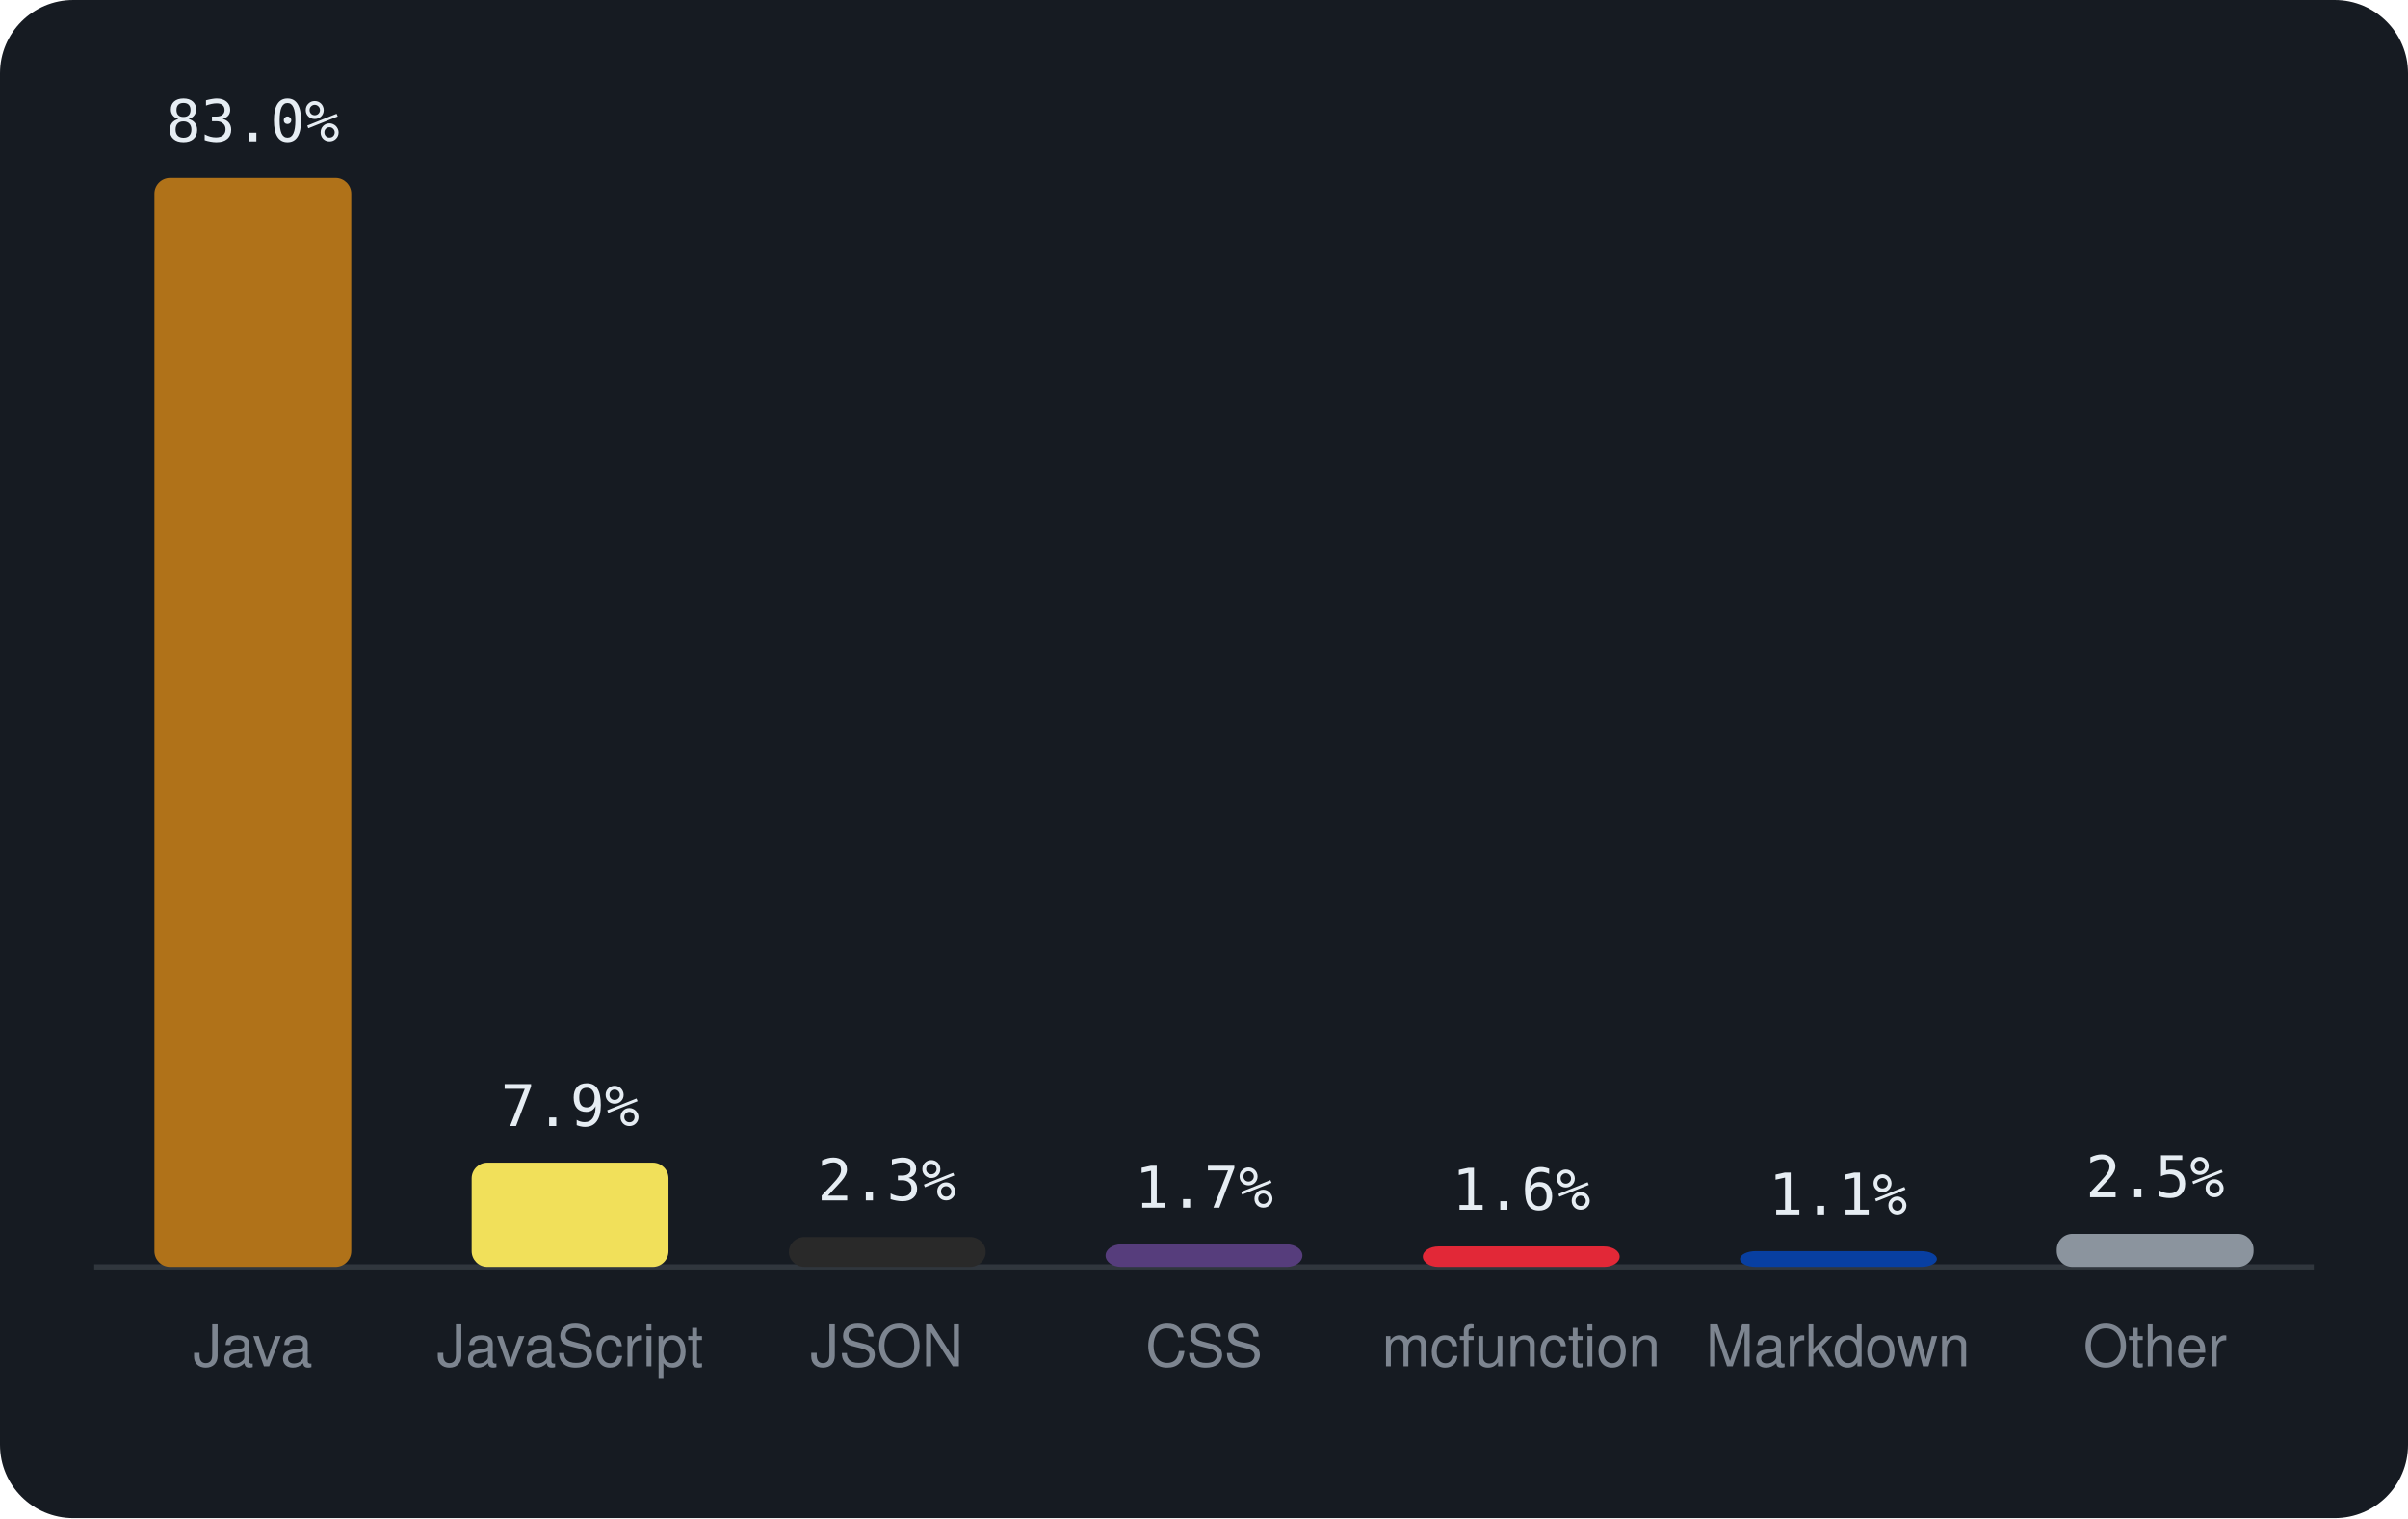
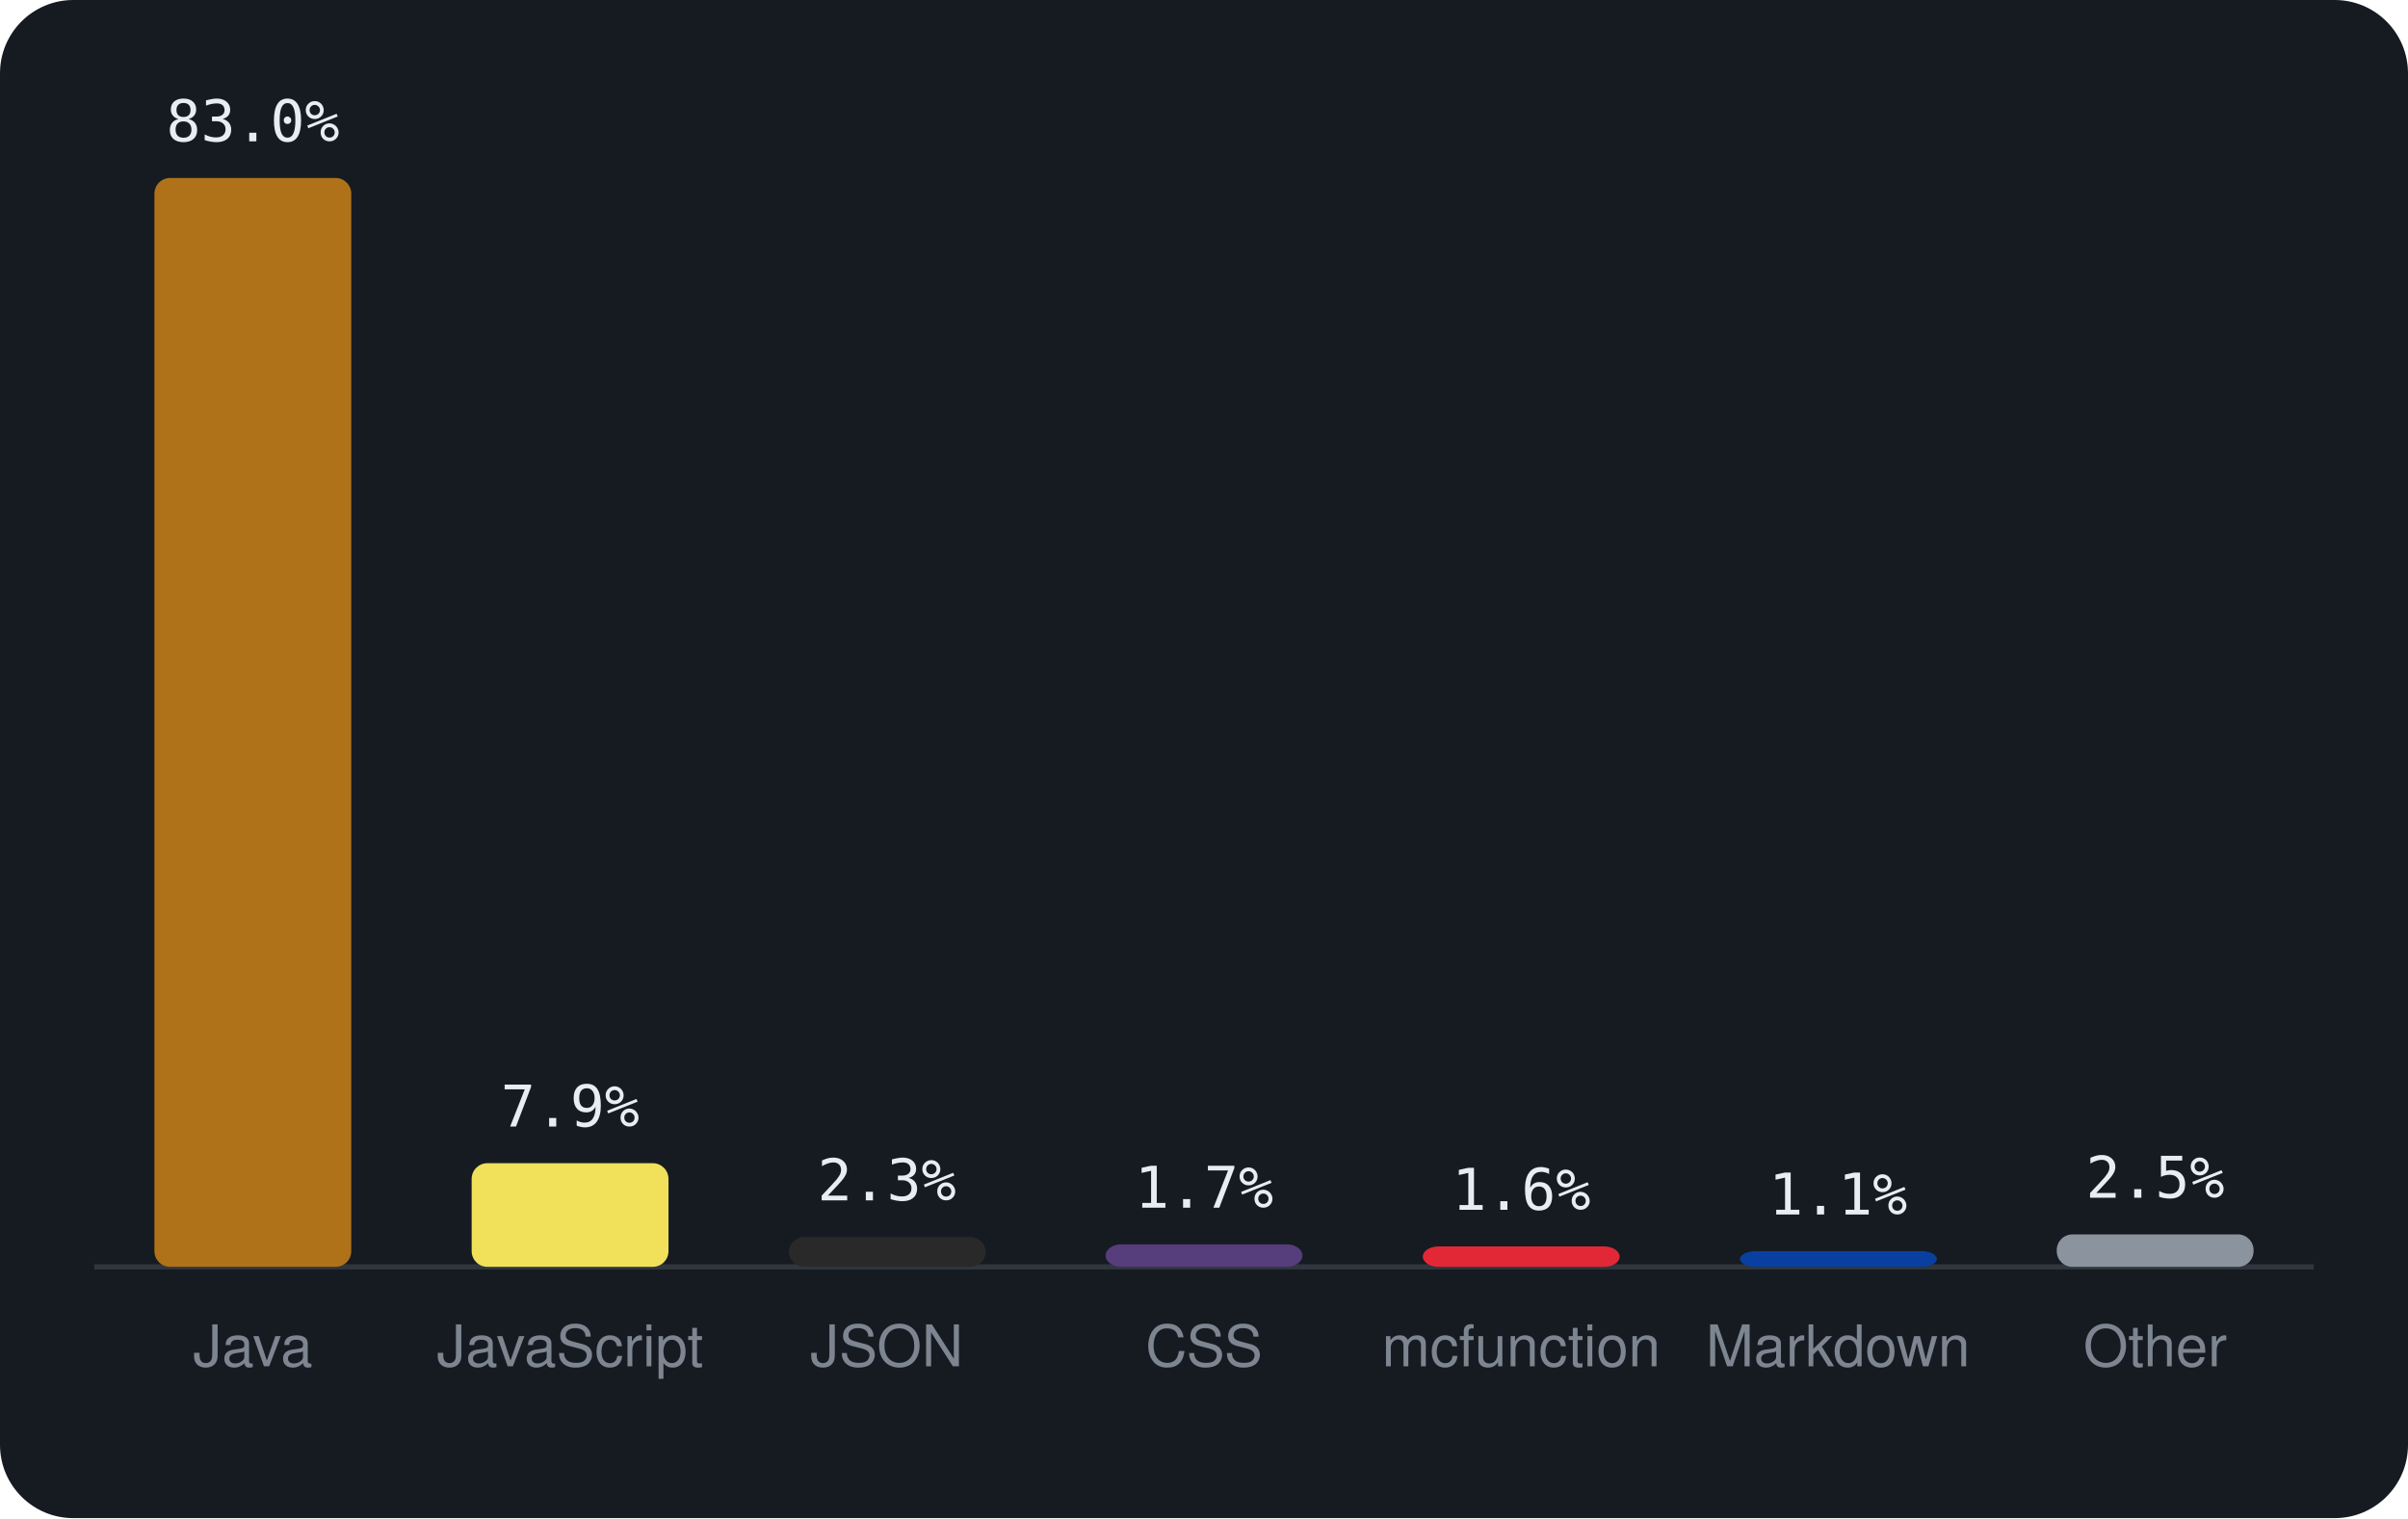
<svg xmlns="http://www.w3.org/2000/svg" viewBox="0 0 460 290" width="460" height="290" font-family="-apple-system,BlinkMacSystemFont,'Segoe UI',Helvetica,Arial,sans-serif">
  <rect width="460" height="290" rx="14" fill="#161b22" />
  <line x1="18" y1="242" x2="442" y2="242" stroke="#30363d" />
  <rect x="29.5" y="34.0" width="37.6" height="208.0" rx="3" fill="#b07219" />
  <text x="48.3" y="27.0" text-anchor="middle" font-size="11" font-family="monospace" fill="#e6edf3">83.0%</text>
  <text x="48.3" y="261" text-anchor="middle" font-size="11" fill="#7d8590">Java</text>
-   <rect x="90.1" y="222.1" width="37.6" height="19.9" rx="3" fill="#f1e05a" />
-   <text x="108.9" y="215.1" text-anchor="middle" font-size="11" font-family="monospace" fill="#e6edf3">7.9%</text>
+   <rect x="90.1" y="222.2" width="37.6" height="19.8" rx="3" fill="#f1e05a" />
+   <text x="108.9" y="215.2" text-anchor="middle" font-size="11" font-family="monospace" fill="#e6edf3">7.9%</text>
  <text x="108.9" y="261" text-anchor="middle" font-size="11" fill="#7d8590">JavaScript</text>
  <rect x="150.7" y="236.3" width="37.6" height="5.7" rx="3" fill="#292929" />
  <text x="169.4" y="229.3" text-anchor="middle" font-size="11" font-family="monospace" fill="#e6edf3">2.3%</text>
  <text x="169.4" y="261" text-anchor="middle" font-size="11" fill="#7d8590">JSON</text>
  <rect x="211.2" y="237.7" width="37.6" height="4.3" rx="3" fill="#563d7c" />
  <text x="230.0" y="230.7" text-anchor="middle" font-size="11" font-family="monospace" fill="#e6edf3">1.7%</text>
  <text x="230.0" y="261" text-anchor="middle" font-size="11" fill="#7d8590">CSS</text>
  <rect x="271.8" y="238.1" width="37.6" height="3.9" rx="3" fill="#E22837" />
  <text x="290.6" y="231.1" text-anchor="middle" font-size="11" font-family="monospace" fill="#e6edf3">1.6%</text>
  <text x="290.6" y="261" text-anchor="middle" font-size="11" fill="#7d8590">mcfunction</text>
  <rect x="332.4" y="239.0" width="37.6" height="3.0" rx="3" fill="#083fa1" />
  <text x="351.1" y="232.0" text-anchor="middle" font-size="11" font-family="monospace" fill="#e6edf3">1.1%</text>
  <text x="351.1" y="261" text-anchor="middle" font-size="11" fill="#7d8590">Markdown</text>
-   <rect x="392.9" y="235.7" width="37.6" height="6.3" rx="3" fill="#8b949e" />
-   <text x="411.7" y="228.7" text-anchor="middle" font-size="11" font-family="monospace" fill="#e6edf3">2.5%</text>
+   <rect x="392.9" y="235.8" width="37.6" height="6.2" rx="3" fill="#8b949e" />
+   <text x="411.7" y="228.8" text-anchor="middle" font-size="11" font-family="monospace" fill="#e6edf3">2.5%</text>
  <text x="411.7" y="261" text-anchor="middle" font-size="11" fill="#7d8590">Other</text>
</svg>
